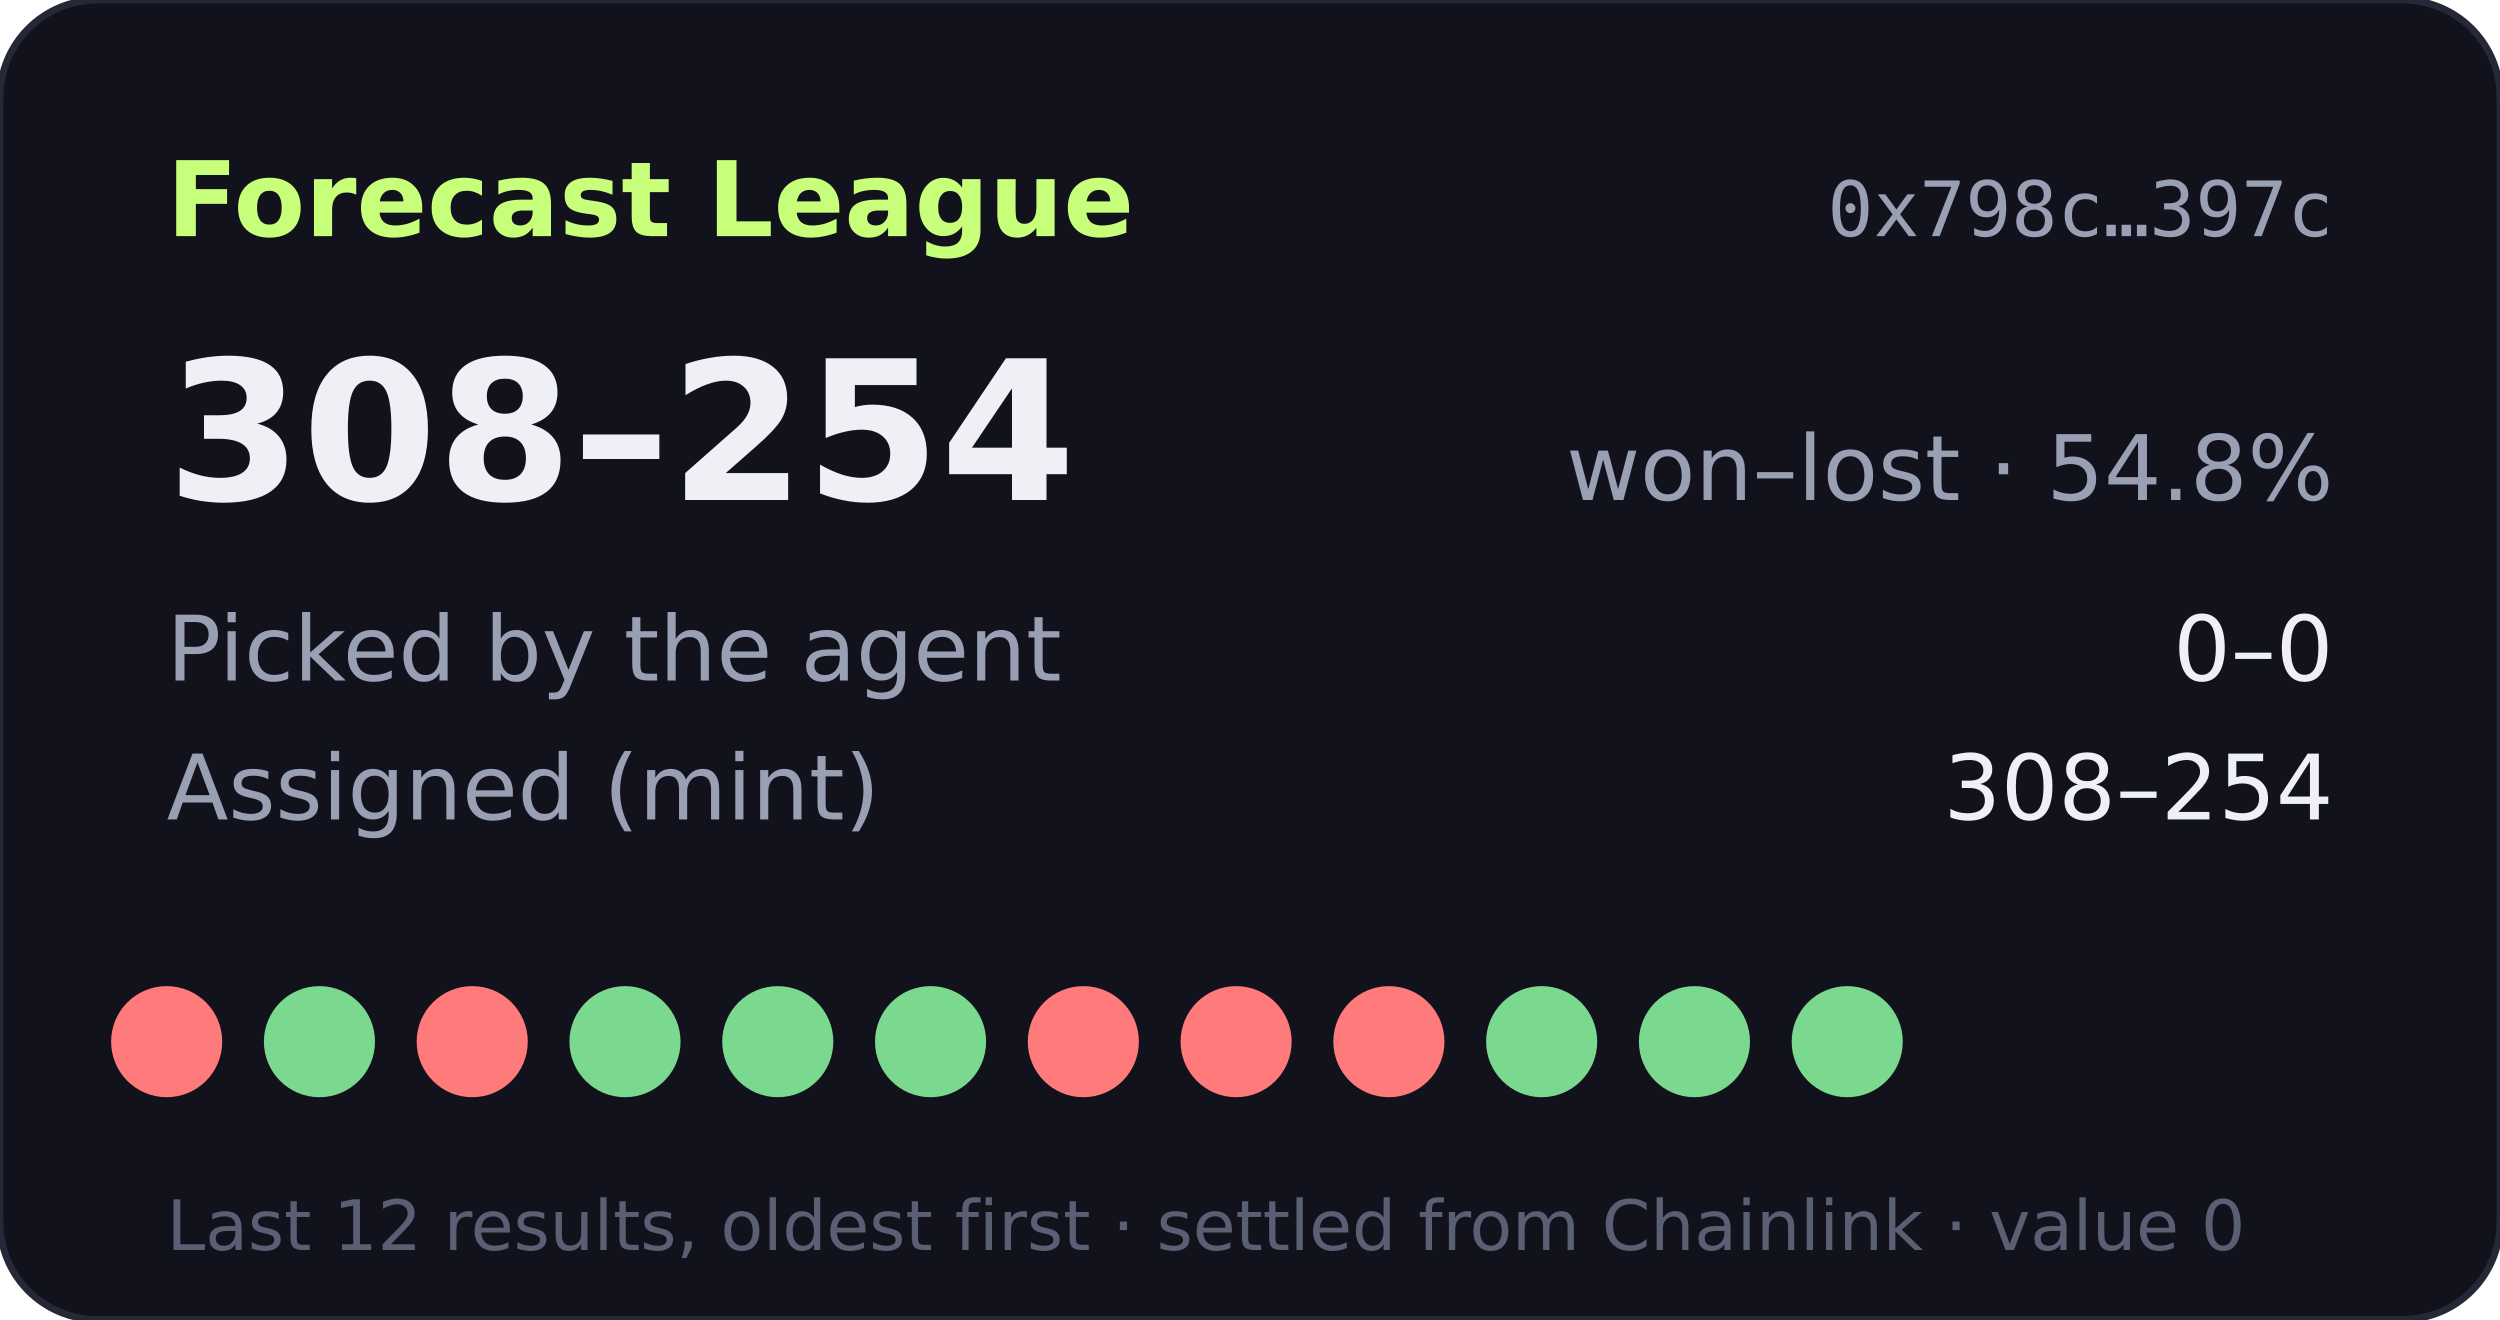
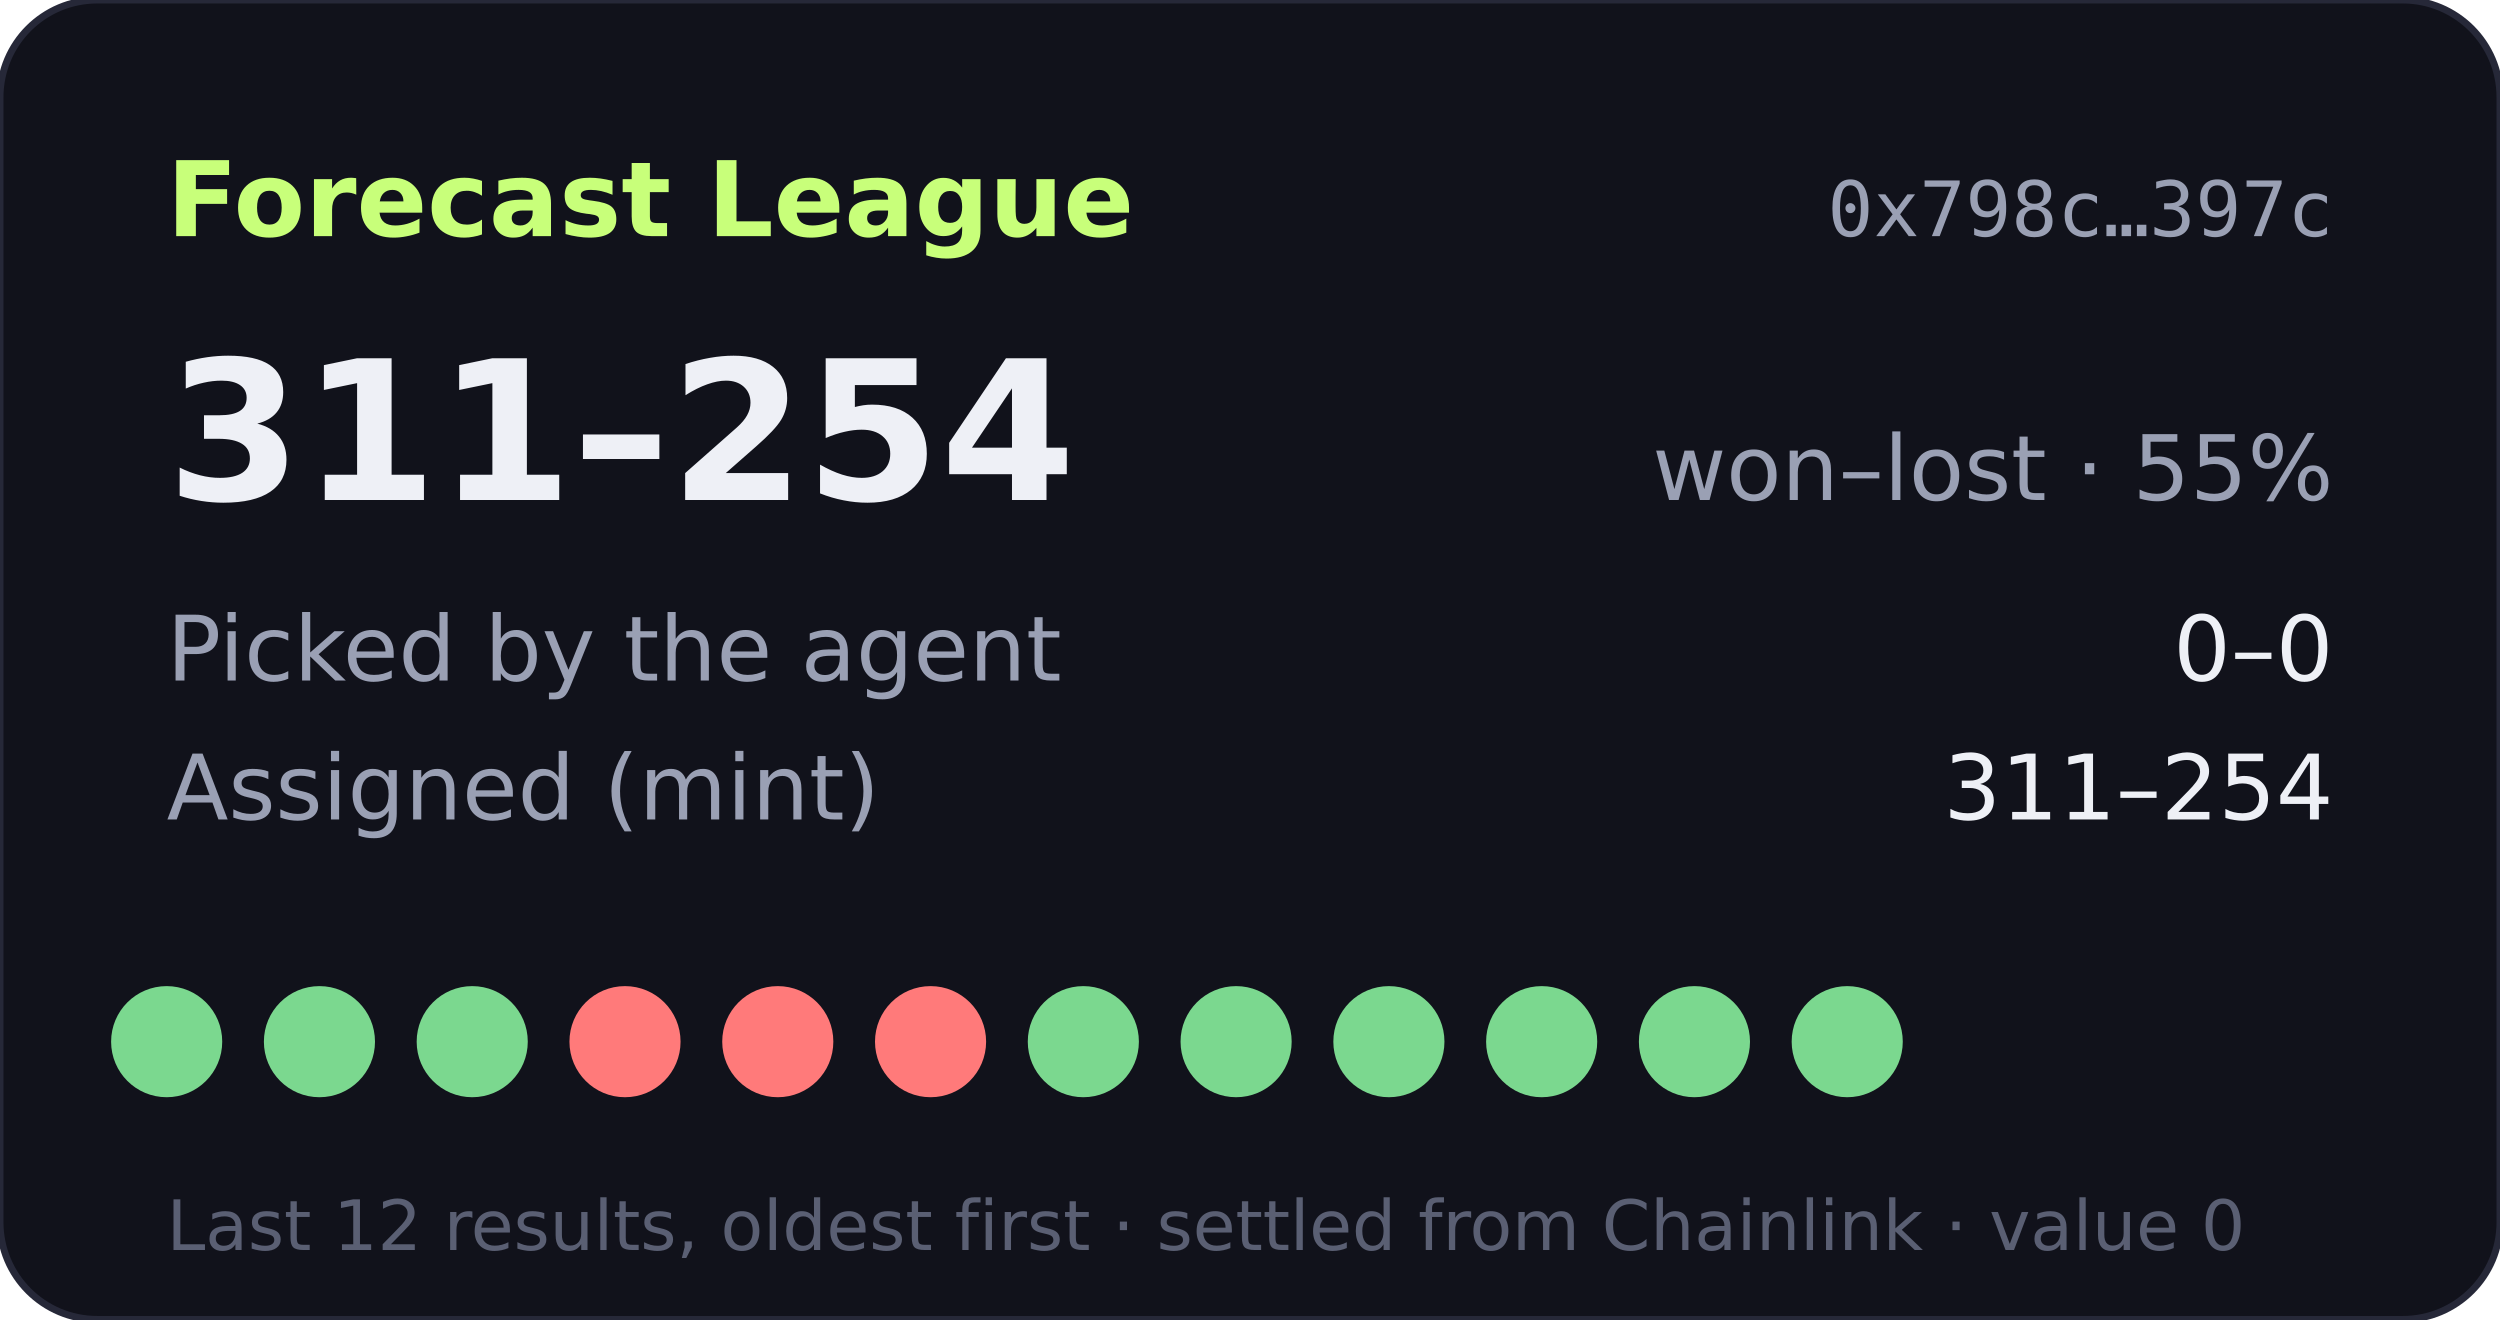
- <svg xmlns="http://www.w3.org/2000/svg" width="360" height="190" viewBox="0 0 360 190" role="img" aria-label="Forecast League record 308-254">
+ <svg xmlns="http://www.w3.org/2000/svg" width="360" height="190" viewBox="0 0 360 190" role="img" aria-label="Forecast League record 311-254">
  <rect width="360" height="190" rx="14" fill="#11121b" stroke="#262838" />
  <text x="24" y="34" fill="#c8ff7a" font-size="15" font-weight="700" font-family="Verdana,DejaVu Sans,sans-serif">Forecast League</text>
  <text x="336" y="34" fill="#9aa0b4" font-size="11" text-anchor="end" font-family="monospace">0x798c…397c</text>
  <g font-family="Verdana,DejaVu Sans,sans-serif">
-     <text x="24" y="72" fill="#eef0f6" font-size="28" font-weight="700">308–254</text>
-     <text x="336" y="72" fill="#9aa0b4" font-size="13" text-anchor="end">won–lost · 54.8%</text>
+     <text x="24" y="72" fill="#eef0f6" font-size="28" font-weight="700">311–254</text>
+     <text x="336" y="72" fill="#9aa0b4" font-size="13" text-anchor="end">won–lost · 55%</text>
    <text x="24" y="98" fill="#9aa0b4" font-size="13">Picked by the agent</text>
    <text x="336" y="98" fill="#eef0f6" font-size="13" text-anchor="end">0–0</text>
    <text x="24" y="118" fill="#9aa0b4" font-size="13">Assigned (mint)</text>
-     <text x="336" y="118" fill="#eef0f6" font-size="13" text-anchor="end">308–254</text>
-     <circle cx="24" cy="150" r="8" fill="#ff7a7a" />
+     <text x="336" y="118" fill="#eef0f6" font-size="13" text-anchor="end">311–254</text>
+     <circle cx="24" cy="150" r="8" fill="#7bd88f" />
    <circle cx="46" cy="150" r="8" fill="#7bd88f" />
-     <circle cx="68" cy="150" r="8" fill="#ff7a7a" />
-     <circle cx="90" cy="150" r="8" fill="#7bd88f" />
-     <circle cx="112" cy="150" r="8" fill="#7bd88f" />
-     <circle cx="134" cy="150" r="8" fill="#7bd88f" />
-     <circle cx="156" cy="150" r="8" fill="#ff7a7a" />
-     <circle cx="178" cy="150" r="8" fill="#ff7a7a" />
-     <circle cx="200" cy="150" r="8" fill="#ff7a7a" />
+     <circle cx="68" cy="150" r="8" fill="#7bd88f" />
+     <circle cx="90" cy="150" r="8" fill="#ff7a7a" />
+     <circle cx="112" cy="150" r="8" fill="#ff7a7a" />
+     <circle cx="134" cy="150" r="8" fill="#ff7a7a" />
+     <circle cx="156" cy="150" r="8" fill="#7bd88f" />
+     <circle cx="178" cy="150" r="8" fill="#7bd88f" />
+     <circle cx="200" cy="150" r="8" fill="#7bd88f" />
    <circle cx="222" cy="150" r="8" fill="#7bd88f" />
    <circle cx="244" cy="150" r="8" fill="#7bd88f" />
    <circle cx="266" cy="150" r="8" fill="#7bd88f" />
    <text x="24" y="180" fill="#5a5f73" font-size="10">Last 12 results, oldest first · settled from Chainlink · value 0</text>
  </g>
</svg>
